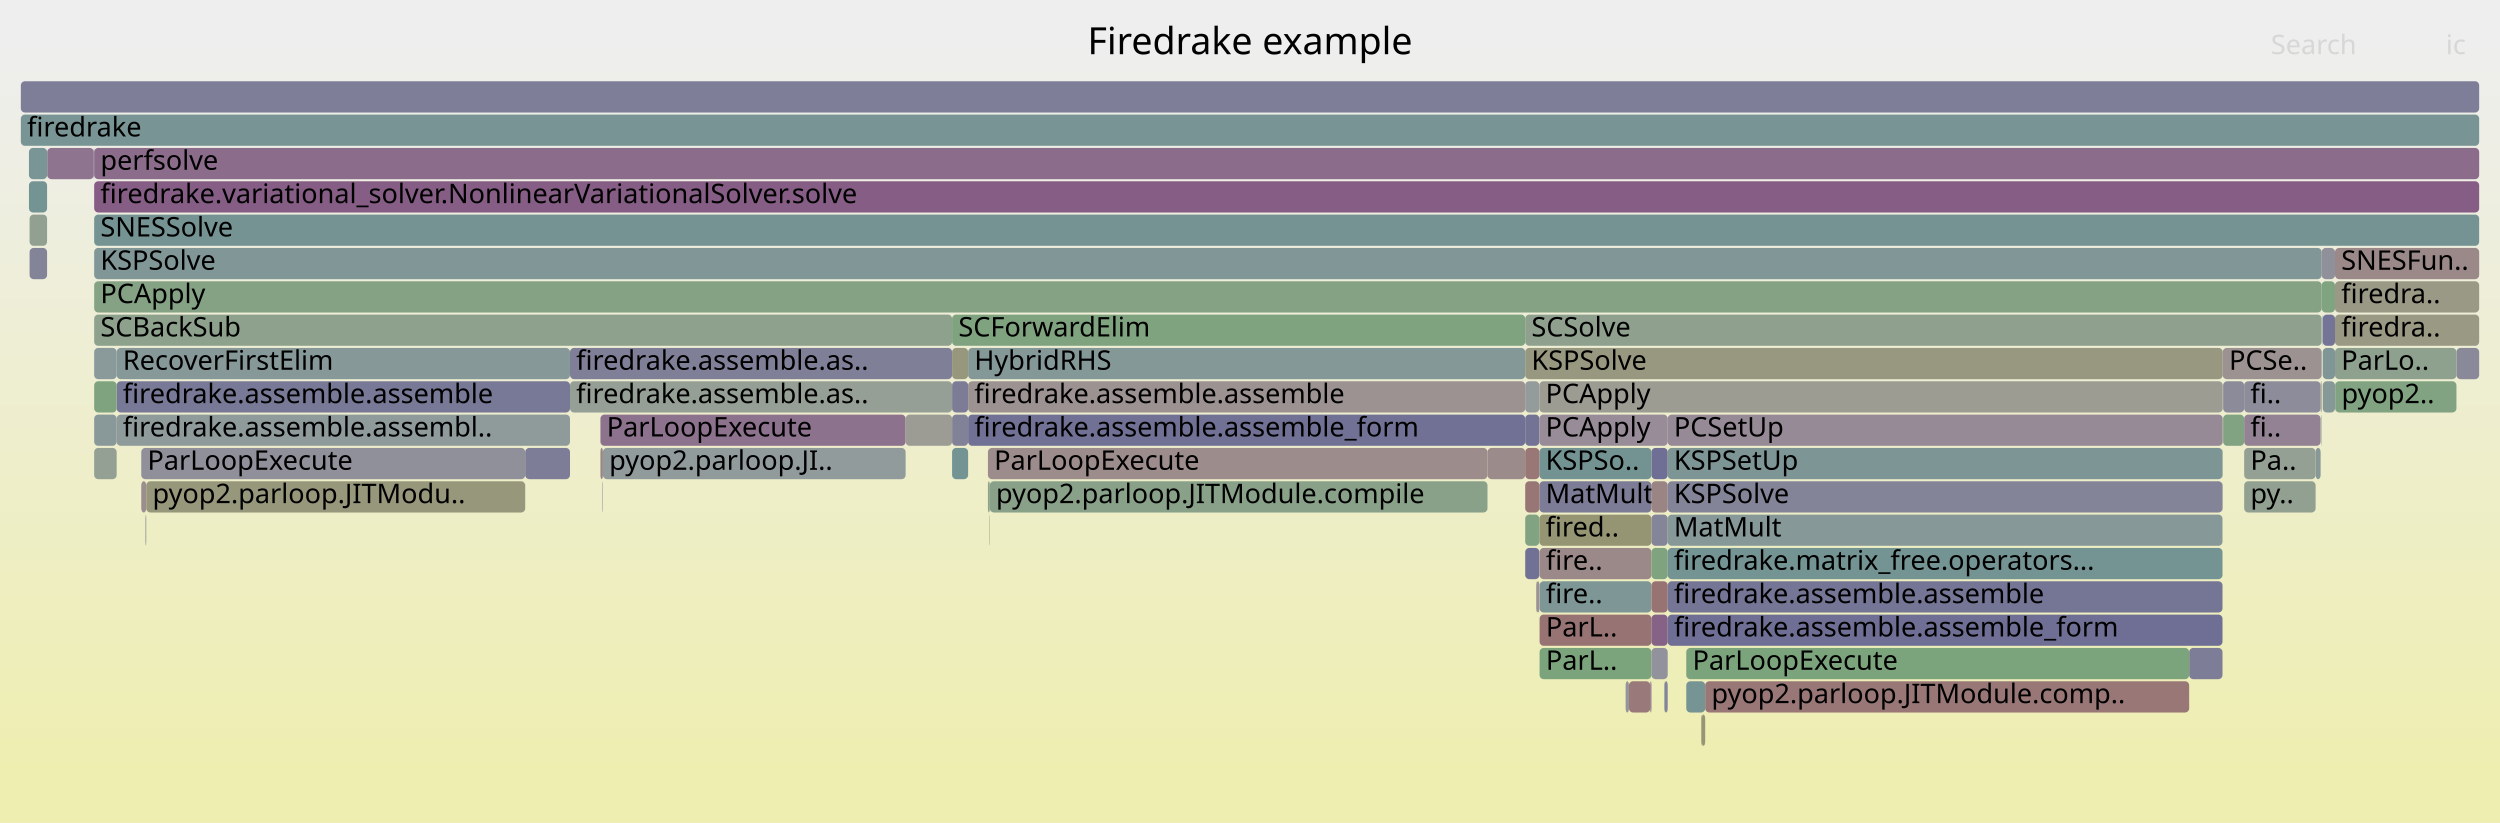
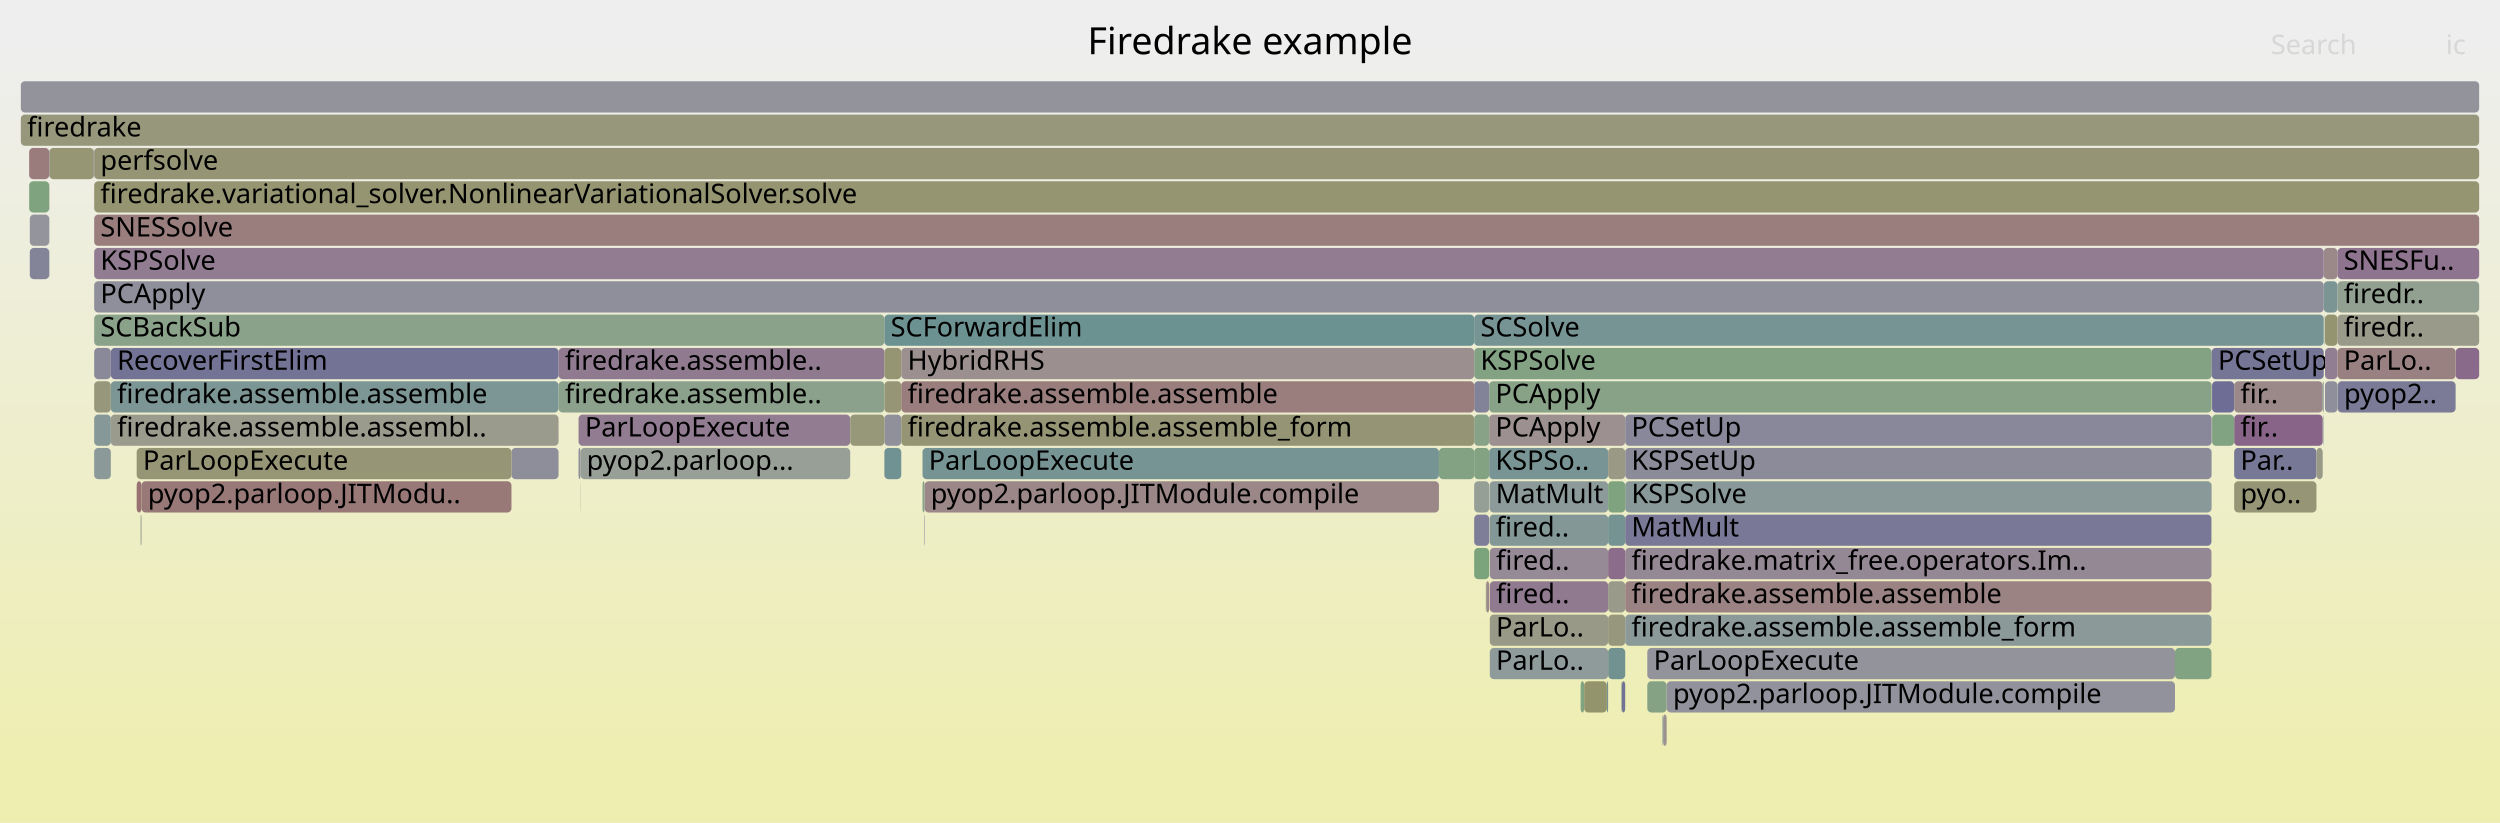
<svg xmlns="http://www.w3.org/2000/svg" version="1.1" width="1200" height="395" viewBox="0 0 1200 395">
  <defs>
    <linearGradient id="background" y1="0" y2="1" x1="0" x2="0">
      <stop stop-color="#eeeeee" offset="5%" />
      <stop stop-color="#eeeeb0" offset="95%" />
    </linearGradient>
  </defs>
  <style type="text/css">
	text { font-family:Verdana; font-size:13px; fill:rgb(0,0,0); }
	#search, #ignorecase { opacity:0.1; cursor:pointer; }
	#search:hover, #search.show, #ignorecase:hover, #ignorecase.show { opacity:1; }
	#subtitle { text-anchor:middle; font-color:rgb(160,160,160); }
	#title { text-anchor:middle; font-size:18px}
	#unzoom { cursor:pointer; }
	#frames &gt; *:hover { stroke:black; stroke-width:0.5; cursor:pointer; }
	.hide { display:none; }
	.parent { opacity:0.5; }
</style>
  <rect x="0.0" y="0" width="1200.0" height="395.0" fill="url(#background)" />
  <text id="title" x="600.00" y="26">Firedrake example</text>
  <text id="details" x="10.00" y="377"> </text>
  <text id="unzoom" x="10.00" y="26" class="hide">Reset Zoom</text>
  <text id="search" x="1090.00" y="26">Search</text>
  <text id="ignorecase" x="1174.00" y="26">ic</text>
  <text id="matched" x="1090.00" y="377"> </text>
  <g id="frames">
    <g>
-       <rect x="1066.8" y="215" width="0.1" height="15.0" fill="rgb(109.329,145.382,145.382)" rx="2" ry="2" />
-       <text x="1069.81" y="225.5" />
-     </g>
-     <g>
-       <rect x="1114.9" y="183" width="5.9" height="15.0" fill="rgb(134.663,151.95,151.95)" rx="2" ry="2" />
-       <text x="1117.93" y="193.5" />
-     </g>
-     <g>
-       <rect x="289.4" y="215" width="145.3" height="15.0" fill="rgb(145.25,154.695,154.695)" rx="2" ry="2" />
-       <text x="292.39" y="225.5">pyop2.parloop.JI..</text>
-     </g>
-     <g>
-       <rect x="732.1" y="167" width="334.8" height="15.0" fill="rgb(152.095,152.095,129.386)" rx="2" ry="2" />
-       <text x="735.09" y="177.5">KSPSolve</text>
-     </g>
-     <g>
-       <rect x="1114.2" y="199" width="0.2" height="15.0" fill="rgb(124.816,149.397,149.397)" rx="2" ry="2" />
-       <text x="1117.16" y="209.5" />
-     </g>
-     <g>
-       <rect x="1120.8" y="183" width="0.1" height="15.0" fill="rgb(146.048,146.048,155.687)" rx="2" ry="2" />
-       <text x="1123.80" y="193.5" />
-     </g>
-     <g>
-       <rect x="739.0" y="295" width="53.7" height="15.0" fill="rgb(152.452,115.467,115.467)" rx="2" ry="2" />
-       <text x="742.03" y="305.5">ParL..</text>
-     </g>
-     <g>
-       <rect x="792.7" y="247" width="7.8" height="15.0" fill="rgb(133.218,133.218,153.203)" rx="2" ry="2" />
-       <text x="795.69" y="257.5" />
-     </g>
-     <g>
-       <rect x="739.0" y="279" width="53.7" height="15.0" fill="rgb(125.643,149.611,149.611)" rx="2" ry="2" />
-       <text x="742.03" y="289.5">fire..</text>
-     </g>
-     <g>
-       <rect x="45.0" y="71" width="0.2" height="15.0" fill="rgb(108.515,108.515,148.422)" rx="2" ry="2" />
-       <text x="48.02" y="81.5" />
-     </g>
-     <g>
-       <rect x="714.0" y="215" width="18.1" height="15.0" fill="rgb(155.542,139.157,139.157)" rx="2" ry="2" />
-       <text x="717.03" y="225.5" />
-     </g>
-     <g>
-       <rect x="738.9" y="247" width="53.8" height="15.0" fill="rgb(149.351,149.351,116.085)" rx="2" ry="2" />
-       <text x="741.89" y="257.5">fired..</text>
-     </g>
-     <g>
-       <rect x="792.7" y="215" width="7.8" height="15.0" fill="rgb(110.824,110.824,148.869)" rx="2" ry="2" />
-       <text x="795.69" y="225.5" />
-     </g>
-     <g>
-       <rect x="1120.8" y="135" width="69.2" height="15.0" fill="rgb(152.945,152.945,133.502)" rx="2" ry="2" />
-       <text x="1123.80" y="145.5">firedra..</text>
-     </g>
-     <g>
-       <rect x="67.8" y="215" width="184.3" height="15.0" fill="rgb(143.948,143.948,155.28)" rx="2" ry="2" />
-       <text x="70.77" y="225.5">ParLoopExecute</text>
-     </g>
-     <g>
-       <rect x="809.4" y="327" width="9.1" height="15.0" fill="rgb(119.14,147.925,147.925)" rx="2" ry="2" />
-       <text x="812.42" y="337.5" />
-     </g>
-     <g>
-       <rect x="800.5" y="247" width="266.3" height="15.0" fill="rgb(135.099,152.063,152.063)" rx="2" ry="2" />
-       <text x="803.46" y="257.5">MatMult</text>
-     </g>
-     <g>
-       <rect x="798.8" y="327" width="0.2" height="15.0" fill="rgb(135.848,152.257,152.257)" rx="2" ry="2" />
-       <text x="801.77" y="337.5" />
-     </g>
-     <g>
-       <rect x="800.5" y="199" width="266.4" height="15.0" fill="rgb(150.293,138.25,150.293)" rx="2" ry="2" />
-       <text x="803.46" y="209.5">PCSetUp</text>
-     </g>
-     <g>
-       <rect x="14.2" y="119" width="8.4" height="15.0" fill="rgb(132.373,132.373,153.04)" rx="2" ry="2" />
-       <text x="17.19" y="129.5" />
-     </g>
-     <g>
-       <rect x="45.2" y="119" width="1069.2" height="15.0" fill="rgb(129.01,150.484,150.484)" rx="2" ry="2" />
-       <text x="48.20" y="129.5">KSPSolve</text>
-     </g>
-     <g>
-       <rect x="1067.1" y="199" width="10.1" height="15.0" fill="rgb(129.132,162.699,129.132)" rx="2" ry="2" />
-       <text x="1070.09" y="209.5" />
-     </g>
-     <g>
-       <rect x="56.0" y="183" width="217.6" height="15.0" fill="rgb(120.28,120.28,150.699)" rx="2" ry="2" />
-       <text x="58.95" y="193.5">firedrake.assemble.assemble</text>
-     </g>
-     <g>
-       <rect x="732.1" y="183" width="6.8" height="15.0" fill="rgb(147.193,155.198,155.198)" rx="2" ry="2" />
-       <text x="735.09" y="193.5" />
-     </g>
-     <g>
-       <rect x="738.9" y="231" width="53.8" height="15.0" fill="rgb(123.917,123.917,151.403)" rx="2" ry="2" />
-       <text x="741.89" y="241.5">MatMult</text>
-     </g>
-     <g>
-       <rect x="1077.2" y="183" width="36.7" height="15.0" fill="rgb(140.234,140.234,154.561)" rx="2" ry="2" />
-       <text x="1080.20" y="193.5">fi..</text>
-     </g>
-     <g>
-       <rect x="1066.9" y="167" width="47.5" height="15.0" fill="rgb(156.48,146.344,146.344)" rx="2" ry="2" />
-       <text x="1069.95" y="177.5">PCSe..</text>
-     </g>
-     <g>
-       <rect x="13.9" y="87" width="8.7" height="15.0" fill="rgb(115.934,147.094,147.094)" rx="2" ry="2" />
-       <text x="16.88" y="97.5" />
-     </g>
-     <g>
-       <rect x="792.7" y="279" width="7.8" height="15.0" fill="rgb(152.431,115.304,115.304)" rx="2" ry="2" />
-       <text x="795.69" y="289.5" />
-     </g>
-     <g>
-       <rect x="1114.4" y="135" width="6.4" height="15.0" fill="rgb(128.073,162.872,128.073)" rx="2" ry="2" />
-       <text x="1117.36" y="145.5" />
-     </g>
-     <g>
-       <rect x="780.3" y="327" width="1.6" height="15.0" fill="rgb(147.566,147.566,155.981)" rx="2" ry="2" />
-       <text x="783.33" y="337.5" />
-     </g>
-     <g>
-       <rect x="474.9" y="247" width="0.2" height="15.0" fill="rgb(150.247,150.247,120.43)" rx="2" ry="2" />
-       <text x="477.91" y="257.5" />
-     </g>
-     <g>
-       <rect x="792.7" y="231" width="7.8" height="15.0" fill="rgb(154.646,132.288,132.288)" rx="2" ry="2" />
-       <text x="795.69" y="241.5" />
-     </g>
-     <g>
-       <rect x="45.2" y="87" width="1144.8" height="15.0" fill="rgb(132.711,93.196,132.711)" rx="2" ry="2" />
-       <text x="48.20" y="97.5">firedrake.variational_solver.NonlinearVariationalSolver.solve</text>
-     </g>
-     <g>
-       <rect x="474.2" y="231" width="0.9" height="15.0" fill="rgb(141.835,160.632,141.835)" rx="2" ry="2" />
-       <text x="477.19" y="241.5" />
-     </g>
-     <g>
-       <rect x="816.5" y="343" width="0.3" height="15.0" fill="rgb(153.608,153.608,136.717)" rx="2" ry="2" />
-       <text x="819.49" y="353.5" />
-     </g>
-     <g>
-       <rect x="1114.9" y="151" width="5.9" height="15.0" fill="rgb(116.377,116.377,149.944)" rx="2" ry="2" />
-       <text x="1117.93" y="161.5" />
-     </g>
-     <g>
-       <rect x="69.9" y="247" width="0.3" height="15.0" fill="rgb(155.65,155.65,146.611)" rx="2" ry="2" />
-       <text x="72.94" y="257.5" />
-     </g>
-     <g>
-       <rect x="781.9" y="327" width="10.2" height="15.0" fill="rgb(153.205,121.238,121.238)" rx="2" ry="2" />
-       <text x="784.89" y="337.5" />
-     </g>
-     <g>
-       <rect x="800.5" y="279" width="266.3" height="15.0" fill="rgb(117.271,117.271,150.117)" rx="2" ry="2" />
-       <text x="803.46" y="289.5">firedrake.assemble.assemble</text>
-     </g>
-     <g>
-       <rect x="457.0" y="199" width="7.7" height="15.0" fill="rgb(129.085,129.085,152.403)" rx="2" ry="2" />
-       <text x="460.04" y="209.5" />
-     </g>
-     <g>
-       <rect x="792.7" y="295" width="7.8" height="15.0" fill="rgb(134.465,97.691,134.465)" rx="2" ry="2" />
-       <text x="795.69" y="305.5" />
-     </g>
-     <g>
-       <rect x="474.2" y="215" width="239.8" height="15.0" fill="rgb(155.7,140.365,140.365)" rx="2" ry="2" />
-       <text x="477.19" y="225.5">ParLoopExecute</text>
-     </g>
-     <g>
-       <rect x="1114.9" y="167" width="5.9" height="15.0" fill="rgb(128.404,150.327,150.327)" rx="2" ry="2" />
-       <text x="1117.93" y="177.5" />
-     </g>
-     <g>
-       <rect x="1077.2" y="231" width="34.3" height="15.0" fill="rgb(145.761,159.992,145.761)" rx="2" ry="2" />
-       <text x="1080.20" y="241.5">py..</text>
-     </g>
-     <g>
-       <rect x="1120.8" y="119" width="69.2" height="15.0" fill="rgb(155.319,137.444,137.444)" rx="2" ry="2" />
-       <text x="1123.80" y="129.5">SNESFun..</text>
-     </g>
-     <g>
-       <rect x="732.1" y="263" width="6.8" height="15.0" fill="rgb(112.91,112.91,149.273)" rx="2" ry="2" />
-       <text x="735.09" y="273.5" />
-     </g>
-     <g>
-       <rect x="1066.8" y="231" width="0.1" height="15.0" fill="rgb(152.865,144.842,152.865)" rx="2" ry="2" />
-       <text x="1069.81" y="241.5" />
-     </g>
-     <g>
-       <rect x="1050.8" y="311" width="16.0" height="15.0" fill="rgb(124.869,124.869,151.588)" rx="2" ry="2" />
-       <text x="1053.79" y="321.5" />
-     </g>
-     <g>
-       <rect x="737.6" y="279" width="1.3" height="15.0" fill="rgb(156.425,145.923,145.923)" rx="2" ry="2" />
-       <text x="740.58" y="289.5" />
-     </g>
-     <g>
-       <rect x="10.0" y="55" width="1180.0" height="15.0" fill="rgb(120.331,148.234,148.234)" rx="2" ry="2" />
+       <rect x="1061.8" y="183" width="10.6" height="15.0" fill="rgb(109.127,109.127,148.541)" rx="2" ry="2" />
+       <text x="1064.78" y="193.5" />
+     </g>
+     <g>
+       <rect x="1116.0" y="151" width="6.0" height="15.0" fill="rgb(148.416,148.416,111.556)" rx="2" ry="2" />
+       <text x="1119.05" y="161.5" />
+     </g>
+     <g>
+       <rect x="23.6" y="103" width="0.1" height="15.0" fill="rgb(138.462,152.935,152.935)" rx="2" ry="2" />
+       <text x="26.60" y="113.5" />
+     </g>
+     <g>
+       <rect x="424.5" y="199" width="8.1" height="15.0" fill="rgb(143.84,143.84,155.259)" rx="2" ry="2" />
+       <text x="427.51" y="209.5" />
+     </g>
+     <g>
+       <rect x="1044.0" y="311" width="17.5" height="15.0" fill="rgb(129.963,162.564,129.963)" rx="2" ry="2" />
+       <text x="1047.00" y="321.5" />
+     </g>
+     <g>
+       <rect x="65.6" y="231" width="2.3" height="15.0" fill="rgb(152.272,114.082,114.082)" rx="2" ry="2" />
+       <text x="68.61" y="241.5" />
+     </g>
+     <g>
+       <rect x="53.2" y="199" width="214.9" height="15.0" fill="rgb(154.481,154.481,140.944)" rx="2" ry="2" />
+       <text x="56.21" y="209.5">firedrake.assemble.assembl..</text>
+     </g>
+     <g>
+       <rect x="1115.4" y="135" width="6.6" height="15.0" fill="rgb(123,148.926,148.926)" rx="2" ry="2" />
+       <text x="1118.42" y="145.5" />
+     </g>
+     <g>
+       <rect x="1115.2" y="199" width="0.2" height="15.0" fill="rgb(109.949,145.542,145.542)" rx="2" ry="2" />
+       <text x="1118.20" y="209.5" />
+     </g>
+     <g>
+       <rect x="23.7" y="71" width="21.3" height="15.0" fill="rgb(149.555,149.555,117.072)" rx="2" ry="2" />
+       <text x="26.73" y="81.5" />
+     </g>
+     <g>
+       <rect x="10.0" y="55" width="1180.0" height="15.0" fill="rgb(150.96,150.96,123.885)" rx="2" ry="2" />
      <text x="13.00" y="65.5">firedrake</text>
    </g>
    <g>
-       <rect x="739.0" y="311" width="53.7" height="15.0" fill="rgb(124.017,163.532,124.017)" rx="2" ry="2" />
-       <text x="742.03" y="321.5">ParL..</text>
-     </g>
-     <g>
-       <rect x="45.2" y="151" width="411.8" height="15.0" fill="rgb(141.436,160.696,141.436)" rx="2" ry="2" />
-       <text x="48.20" y="161.5">SCBackSub</text>
-     </g>
-     <g>
-       <rect x="737.4" y="279" width="0.2" height="15.0" fill="rgb(109.565,109.565,148.626)" rx="2" ry="2" />
-       <text x="740.38" y="289.5" />
-     </g>
-     <g>
-       <rect x="288.2" y="215" width="1.2" height="15.0" fill="rgb(154.99,134.924,134.924)" rx="2" ry="2" />
-       <text x="291.23" y="225.5" />
-     </g>
-     <g>
-       <rect x="818.5" y="327" width="232.3" height="15.0" fill="rgb(152.87,118.672,118.672)" rx="2" ry="2" />
-       <text x="821.49" y="337.5">pyop2.parloop.JITModule.comp..</text>
-     </g>
-     <g>
-       <rect x="288.2" y="199" width="146.5" height="15.0" fill="rgb(140.932,114.264,140.932)" rx="2" ry="2" />
-       <text x="291.23" y="209.5">ParLoopExecute</text>
-     </g>
-     <g>
-       <rect x="45.2" y="103" width="1144.8" height="15.0" fill="rgb(117.272,147.441,147.441)" rx="2" ry="2" />
-       <text x="48.20" y="113.5">SNESSolve</text>
-     </g>
-     <g>
-       <rect x="464.7" y="183" width="267.4" height="15.0" fill="rgb(156.383,145.606,145.606)" rx="2" ry="2" />
-       <text x="467.67" y="193.5">firedrake.assemble.assemble</text>
-     </g>
-     <g>
-       <rect x="69.8" y="247" width="0.1" height="15.0" fill="rgb(140.638,140.638,154.64)" rx="2" ry="2" />
-       <text x="72.78" y="257.5" />
-     </g>
-     <g>
-       <rect x="45.2" y="183" width="10.8" height="15.0" fill="rgb(126.753,163.087,126.753)" rx="2" ry="2" />
-       <text x="48.20" y="193.5" />
-     </g>
-     <g>
-       <rect x="464.7" y="167" width="267.4" height="15.0" fill="rgb(133.449,151.635,151.635)" rx="2" ry="2" />
-       <text x="467.67" y="177.5">HybridRHS</text>
-     </g>
-     <g>
-       <rect x="56.0" y="199" width="217.6" height="15.0" fill="rgb(143.099,154.137,154.137)" rx="2" ry="2" />
-       <text x="58.95" y="209.5">firedrake.assemble.assembl..</text>
-     </g>
-     <g>
-       <rect x="434.7" y="199" width="22.3" height="15.0" fill="rgb(155.839,155.839,147.529)" rx="2" ry="2" />
-       <text x="437.71" y="209.5" />
-     </g>
-     <g>
-       <rect x="800.5" y="215" width="266.3" height="15.0" fill="rgb(124.551,149.328,149.328)" rx="2" ry="2" />
-       <text x="803.46" y="225.5">KSPSetUp</text>
-     </g>
-     <g>
-       <rect x="1114.7" y="151" width="0.2" height="15.0" fill="rgb(127.571,150.111,150.111)" rx="2" ry="2" />
-       <text x="1117.69" y="161.5" />
-     </g>
-     <g>
-       <rect x="475.1" y="231" width="238.9" height="15.0" fill="rgb(136.53,161.495,136.53)" rx="2" ry="2" />
-       <text x="478.07" y="241.5">pyop2.parloop.JITModule.compile</text>
-     </g>
-     <g>
-       <rect x="1120.8" y="151" width="69.2" height="15.0" fill="rgb(152.588,152.588,131.772)" rx="2" ry="2" />
-       <text x="1123.80" y="161.5">firedra..</text>
-     </g>
-     <g>
-       <rect x="457.0" y="151" width="275.1" height="15.0" fill="rgb(127.099,163.03,127.099)" rx="2" ry="2" />
-       <text x="460.04" y="161.5">SCForwardElim</text>
-     </g>
-     <g>
-       <rect x="1120.9" y="183" width="58.2" height="15.0" fill="rgb(130.234,162.52,130.234)" rx="2" ry="2" />
-       <text x="1123.92" y="193.5">pyop2..</text>
-     </g>
-     <g>
-       <rect x="67.8" y="231" width="2.4" height="15.0" fill="rgb(155.976,142.486,142.486)" rx="2" ry="2" />
-       <text x="70.77" y="241.5" />
-     </g>
-     <g>
-       <rect x="800.5" y="231" width="266.3" height="15.0" fill="rgb(131.506,131.506,152.872)" rx="2" ry="2" />
-       <text x="803.46" y="241.5">KSPSolve</text>
-     </g>
-     <g>
-       <rect x="739.0" y="263" width="53.7" height="15.0" fill="rgb(155.106,135.809,135.809)" rx="2" ry="2" />
-       <text x="742.03" y="273.5">fire..</text>
-     </g>
-     <g>
-       <rect x="14.2" y="103" width="8.4" height="15.0" fill="rgb(145.229,160.079,145.229)" rx="2" ry="2" />
-       <text x="17.19" y="113.5" />
-     </g>
-     <g>
-       <rect x="1077.2" y="199" width="36.7" height="15.0" fill="rgb(147.129,130.143,147.129)" rx="2" ry="2" />
-       <text x="1080.20" y="209.5">fi..</text>
-     </g>
-     <g>
-       <rect x="252.1" y="215" width="21.5" height="15.0" fill="rgb(125.235,125.235,151.658)" rx="2" ry="2" />
-       <text x="255.14" y="225.5" />
-     </g>
-     <g>
-       <rect x="738.9" y="215" width="53.8" height="15.0" fill="rgb(115.224,146.91,146.91)" rx="2" ry="2" />
-       <text x="741.89" y="225.5">KSPSo..</text>
-     </g>
-     <g>
-       <rect x="732.1" y="231" width="6.8" height="15.0" fill="rgb(152.835,118.401,118.401)" rx="2" ry="2" />
-       <text x="735.09" y="241.5" />
-     </g>
-     <g>
-       <rect x="69.7" y="247" width="0.1" height="15.0" fill="rgb(150.178,159.273,150.178)" rx="2" ry="2" />
-       <text x="72.65" y="257.5" />
-     </g>
-     <g>
-       <rect x="45.2" y="71" width="1144.8" height="15.0" fill="rgb(138.664,108.452,138.664)" rx="2" ry="2" />
-       <text x="48.20" y="81.5">perfsolve</text>
-     </g>
-     <g>
-       <rect x="10.0" y="39" width="1180.0" height="15.0" fill="rgb(125.508,125.508,151.711)" rx="2" ry="2" />
+       <rect x="432.6" y="199" width="275.0" height="15.0" fill="rgb(149.441,149.441,116.521)" rx="2" ry="2" />
+       <text x="435.63" y="209.5">firedrake.assemble.assemble_form</text>
+     </g>
+     <g>
+       <rect x="771.9" y="311" width="8.2" height="15.0" fill="rgb(113.532,146.471,146.471)" rx="2" ry="2" />
+       <text x="774.90" y="321.5" />
+     </g>
+     <g>
+       <rect x="277.7" y="215" width="0.9" height="15.0" fill="rgb(142.305,142.305,154.962)" rx="2" ry="2" />
+       <text x="280.75" y="225.5" />
+     </g>
+     <g>
+       <rect x="780.1" y="263" width="281.4" height="15.0" fill="rgb(149.392,135.942,149.392)" rx="2" ry="2" />
+       <text x="783.09" y="273.5">firedrake.matrix_free.operators.Im..</text>
+     </g>
+     <g>
+       <rect x="1122.0" y="135" width="68.0" height="15.0" fill="rgb(145.889,159.972,145.889)" rx="2" ry="2" />
+       <text x="1124.99" y="145.5">firedr..</text>
+     </g>
+     <g>
+       <rect x="1061.5" y="215" width="0.1" height="15.0" fill="rgb(106.882,144.747,144.747)" rx="2" ry="2" />
+       <text x="1064.50" y="225.5" />
+     </g>
+     <g>
+       <rect x="715.1" y="263" width="56.8" height="15.0" fill="rgb(150.279,138.215,150.279)" rx="2" ry="2" />
+       <text x="718.10" y="273.5">fired..</text>
+     </g>
+     <g>
+       <rect x="780.1" y="215" width="281.4" height="15.0" fill="rgb(139.126,139.126,154.347)" rx="2" ry="2" />
+       <text x="783.09" y="225.5">KSPSetUp</text>
+     </g>
+     <g>
+       <rect x="1178.7" y="167" width="11.3" height="15.0" fill="rgb(137.526,105.535,137.526)" rx="2" ry="2" />
+       <text x="1181.70" y="177.5" />
+     </g>
+     <g>
+       <rect x="45.2" y="103" width="1144.8" height="15.0" fill="rgb(153.816,125.92,125.92)" rx="2" ry="2" />
+       <text x="48.19" y="113.5">SNESSolve</text>
+     </g>
+     <g>
+       <rect x="278.5" y="231" width="0.1" height="15.0" fill="rgb(152.838,152.838,132.986)" rx="2" ry="2" />
+       <text x="281.47" y="241.5" />
+     </g>
+     <g>
+       <rect x="1072.4" y="183" width="42.5" height="15.0" fill="rgb(155.079,135.603,135.603)" rx="2" ry="2" />
+       <text x="1075.41" y="193.5">fir..</text>
+     </g>
+     <g>
+       <rect x="715.0" y="231" width="56.9" height="15.0" fill="rgb(140.828,153.548,153.548)" rx="2" ry="2" />
+       <text x="717.95" y="241.5">MatMult</text>
+     </g>
+     <g>
+       <rect x="45.2" y="71" width="1144.8" height="15.0" fill="rgb(149.475,149.475,116.685)" rx="2" ry="2" />
+       <text x="48.19" y="81.5">perfsolve</text>
+     </g>
+     <g>
+       <rect x="714.8" y="199" width="65.3" height="15.0" fill="rgb(156.204,144.227,144.227)" rx="2" ry="2" />
+       <text x="717.81" y="209.5">PCApply</text>
+     </g>
+     <g>
+       <rect x="771.9" y="279" width="8.2" height="15.0" fill="rgb(154.078,154.078,138.991)" rx="2" ry="2" />
+       <text x="774.90" y="289.5" />
+     </g>
+     <g>
+       <rect x="278.6" y="215" width="129.5" height="15.0" fill="rgb(150.618,159.202,150.618)" rx="2" ry="2" />
+       <text x="281.59" y="225.5">pyop2.parloop...</text>
+     </g>
+     <g>
+       <rect x="53.2" y="183" width="214.9" height="15.0" fill="rgb(124.337,149.273,149.273)" rx="2" ry="2" />
+       <text x="56.21" y="193.5">firedrake.assemble.assemble</text>
+     </g>
+     <g>
+       <rect x="45.2" y="167" width="8.0" height="15.0" fill="rgb(137.378,137.378,154.009)" rx="2" ry="2" />
+       <text x="48.19" y="177.5" />
+     </g>
+     <g>
+       <rect x="277.7" y="199" width="130.4" height="15.0" fill="rgb(144.564,123.57,144.564)" rx="2" ry="2" />
+       <text x="280.75" y="209.5">ParLoopExecute</text>
+     </g>
+     <g>
+       <rect x="780.1" y="279" width="281.4" height="15.0" fill="rgb(154.516,131.289,131.289)" rx="2" ry="2" />
+       <text x="783.09" y="289.5">firedrake.assemble.assemble</text>
+     </g>
+     <g>
+       <rect x="23.6" y="71" width="0.1" height="15.0" fill="rgb(114.05,114.05,149.494)" rx="2" ry="2" />
+       <text x="26.60" y="81.5" />
+     </g>
+     <g>
+       <rect x="1072.4" y="215" width="39.5" height="15.0" fill="rgb(119.124,119.124,150.476)" rx="2" ry="2" />
+       <text x="1075.41" y="225.5">Par..</text>
+     </g>
+     <g>
+       <rect x="45.2" y="199" width="8.0" height="15.0" fill="rgb(134.15,151.817,151.817)" rx="2" ry="2" />
+       <text x="48.19" y="209.5" />
+     </g>
+     <g>
+       <rect x="771.3" y="327" width="0.6" height="15.0" fill="rgb(116.954,147.358,147.358)" rx="2" ry="2" />
+       <text x="774.28" y="337.5" />
+     </g>
+     <g>
+       <rect x="780.1" y="199" width="281.5" height="15.0" fill="rgb(135.529,135.529,153.651)" rx="2" ry="2" />
+       <text x="783.09" y="209.5">PCSetUp</text>
+     </g>
+     <g>
+       <rect x="707.6" y="167" width="354.0" height="15.0" fill="rgb(130.691,162.446,130.691)" rx="2" ry="2" />
+       <text x="710.63" y="177.5">KSPSolve</text>
+     </g>
+     <g>
+       <rect x="1115.4" y="119" width="6.6" height="15.0" fill="rgb(155.067,135.517,135.517)" rx="2" ry="2" />
+       <text x="1118.42" y="129.5" />
+     </g>
+     <g>
+       <rect x="790.7" y="327" width="9.3" height="15.0" fill="rgb(133.405,162.004,133.405)" rx="2" ry="2" />
+       <text x="793.74" y="337.5" />
+     </g>
+     <g>
+       <rect x="707.6" y="263" width="7.2" height="15.0" fill="rgb(123.993,163.536,123.993)" rx="2" ry="2" />
+       <text x="710.63" y="273.5" />
+     </g>
+     <g>
+       <rect x="771.9" y="295" width="8.2" height="15.0" fill="rgb(151.455,151.455,126.284)" rx="2" ry="2" />
+       <text x="774.90" y="305.5" />
+     </g>
+     <g>
+       <rect x="14.3" y="103" width="9.3" height="15.0" fill="rgb(147.712,147.712,156.009)" rx="2" ry="2" />
+       <text x="17.32" y="113.5" />
+     </g>
+     <g>
+       <rect x="1072.4" y="199" width="42.5" height="15.0" fill="rgb(135.81,101.139,135.81)" rx="2" ry="2" />
+       <text x="1075.41" y="209.5">fir..</text>
+     </g>
+     <g>
+       <rect x="1061.5" y="231" width="0.1" height="15.0" fill="rgb(143.76,121.511,143.76)" rx="2" ry="2" />
+       <text x="1064.50" y="241.5" />
+     </g>
+     <g>
+       <rect x="67.7" y="247" width="0.2" height="15.0" fill="rgb(142.214,117.549,142.214)" rx="2" ry="2" />
+       <text x="70.69" y="257.5" />
+     </g>
+     <g>
+       <rect x="780.1" y="295" width="281.4" height="15.0" fill="rgb(138.53,152.952,152.952)" rx="2" ry="2" />
+       <text x="783.09" y="305.5">firedrake.assemble.assemble_form</text>
+     </g>
+     <g>
+       <rect x="14.0" y="71" width="9.6" height="15.0" fill="rgb(153.577,124.091,124.091)" rx="2" ry="2" />
+       <text x="16.99" y="81.5" />
+     </g>
+     <g>
+       <rect x="771.9" y="263" width="8.2" height="15.0" fill="rgb(138.676,108.481,138.676)" rx="2" ry="2" />
+       <text x="774.90" y="273.5" />
+     </g>
+     <g>
+       <rect x="713.2" y="279" width="0.2" height="15.0" fill="rgb(131.939,162.242,131.939)" rx="2" ry="2" />
+       <text x="716.23" y="289.5" />
+     </g>
+     <g>
+       <rect x="14.3" y="119" width="9.3" height="15.0" fill="rgb(132.199,132.199,153.006)" rx="2" ry="2" />
+       <text x="17.32" y="129.5" />
+     </g>
+     <g>
+       <rect x="424.5" y="183" width="8.1" height="15.0" fill="rgb(149.761,149.761,118.073)" rx="2" ry="2" />
+       <text x="427.51" y="193.5" />
+     </g>
+     <g>
+       <rect x="778.3" y="327" width="0.2" height="15.0" fill="rgb(105.009,144.262,144.262)" rx="2" ry="2" />
+       <text x="781.29" y="337.5" />
+     </g>
+     <g>
+       <rect x="1061.6" y="167" width="53.8" height="15.0" fill="rgb(117.456,117.456,150.153)" rx="2" ry="2" />
+       <text x="1064.63" y="177.5">PCSetUp</text>
+     </g>
+     <g>
+       <rect x="798.0" y="343" width="0.3" height="15.0" fill="rgb(116.008,147.113,147.113)" rx="2" ry="2" />
+       <text x="800.99" y="353.5" />
+     </g>
+     <g>
+       <rect x="268.1" y="167" width="156.4" height="15.0" fill="rgb(144.048,122.247,144.048)" rx="2" ry="2" />
+       <text x="271.14" y="177.5">firedrake.assemble..</text>
+     </g>
+     <g>
+       <rect x="45.2" y="119" width="1070.2" height="15.0" fill="rgb(144.74,124.021,144.74)" rx="2" ry="2" />
+       <text x="48.19" y="129.5">KSPSolve</text>
+     </g>
+     <g>
+       <rect x="408.1" y="199" width="16.4" height="15.0" fill="rgb(150.619,150.619,122.233)" rx="2" ry="2" />
+       <text x="411.10" y="209.5" />
+     </g>
+     <g>
+       <rect x="690.7" y="215" width="16.9" height="15.0" fill="rgb(130.828,162.423,130.828)" rx="2" ry="2" />
+       <text x="693.68" y="225.5" />
+     </g>
+     <g>
+       <rect x="45.2" y="87" width="1144.8" height="15.0" fill="rgb(148.663,148.663,112.753)" rx="2" ry="2" />
+       <text x="48.19" y="97.5">firedrake.variational_solver.NonlinearVariationalSolver.solve</text>
+     </g>
+     <g>
+       <rect x="1114.9" y="183" width="0.5" height="15.0" fill="rgb(136.259,152.363,152.363)" rx="2" ry="2" />
+       <text x="1117.94" y="193.5" />
+     </g>
+     <g>
+       <rect x="14.0" y="87" width="9.6" height="15.0" fill="rgb(125.732,163.253,125.732)" rx="2" ry="2" />
+       <text x="16.99" y="97.5" />
+     </g>
+     <g>
+       <rect x="45.2" y="135" width="1070.2" height="15.0" fill="rgb(143.474,143.474,155.189)" rx="2" ry="2" />
+       <text x="48.19" y="145.5">PCApply</text>
+     </g>
+     <g>
+       <rect x="23.6" y="87" width="0.1" height="15.0" fill="rgb(156.271,144.746,144.746)" rx="2" ry="2" />
+       <text x="26.60" y="97.5" />
+     </g>
+     <g>
+       <rect x="45.0" y="71" width="0.2" height="15.0" fill="rgb(130.375,130.375,152.653)" rx="2" ry="2" />
+       <text x="47.99" y="81.5" />
+     </g>
+     <g>
+       <rect x="1122.0" y="119" width="68.0" height="15.0" fill="rgb(141.638,116.073,141.638)" rx="2" ry="2" />
+       <text x="1124.99" y="129.5">SNESFu..</text>
+     </g>
+     <g>
+       <rect x="1061.8" y="199" width="10.6" height="15.0" fill="rgb(130.029,162.553,130.029)" rx="2" ry="2" />
+       <text x="1064.78" y="209.5" />
+     </g>
+     <g>
+       <rect x="715.0" y="247" width="56.9" height="15.0" fill="rgb(130.982,150.995,150.995)" rx="2" ry="2" />
+       <text x="717.95" y="257.5">fired..</text>
+     </g>
+     <g>
+       <rect x="45.2" y="151" width="379.3" height="15.0" fill="rgb(137.659,161.311,137.659)" rx="2" ry="2" />
+       <text x="48.19" y="161.5">SCBackSub</text>
+     </g>
+     <g>
+       <rect x="424.5" y="215" width="8.1" height="15.0" fill="rgb(112.846,146.293,146.293)" rx="2" ry="2" />
+       <text x="427.51" y="225.5" />
+     </g>
+     <g>
+       <rect x="780.1" y="231" width="281.4" height="15.0" fill="rgb(137.062,152.572,152.572)" rx="2" ry="2" />
+       <text x="783.09" y="241.5">KSPSolve</text>
+     </g>
+     <g>
+       <rect x="707.6" y="183" width="7.2" height="15.0" fill="rgb(129.961,129.961,152.573)" rx="2" ry="2" />
+       <text x="710.63" y="193.5" />
+     </g>
+     <g>
+       <rect x="1072.4" y="231" width="39.5" height="15.0" fill="rgb(149.659,149.659,117.579)" rx="2" ry="2" />
+       <text x="1075.41" y="241.5">pyo..</text>
+     </g>
+     <g>
+       <rect x="1122.1" y="183" width="56.6" height="15.0" fill="rgb(122.958,122.958,151.218)" rx="2" ry="2" />
+       <text x="1125.12" y="193.5">pyop2..</text>
+     </g>
+     <g>
+       <rect x="1122.0" y="183" width="0.1" height="15.0" fill="rgb(155.897,155.897,147.809)" rx="2" ry="2" />
+       <text x="1124.99" y="193.5" />
+     </g>
+     <g>
+       <rect x="432.6" y="167" width="275.0" height="15.0" fill="rgb(156.092,143.368,143.368)" rx="2" ry="2" />
+       <text x="435.63" y="177.5">HybridRHS</text>
+     </g>
+     <g>
+       <rect x="10.0" y="39" width="1180.0" height="15.0" fill="rgb(147.347,147.347,155.938)" rx="2" ry="2" />
      <text x="13.00" y="49.5" />
    </g>
    <g>
-       <rect x="800.5" y="295" width="266.3" height="15.0" fill="rgb(110.781,110.781,148.861)" rx="2" ry="2" />
-       <text x="803.46" y="305.5">firedrake.assemble.assemble_form</text>
-     </g>
-     <g>
-       <rect x="70.2" y="231" width="181.9" height="15.0" fill="rgb(151.02,151.02,124.175)" rx="2" ry="2" />
-       <text x="73.20" y="241.5">pyop2.parloop.JITModu..</text>
-     </g>
-     <g>
-       <rect x="45.2" y="199" width="10.8" height="15.0" fill="rgb(137.449,152.672,152.672)" rx="2" ry="2" />
-       <text x="48.20" y="209.5" />
-     </g>
-     <g>
-       <rect x="1179.1" y="167" width="10.9" height="15.0" fill="rgb(136.606,136.606,153.859)" rx="2" ry="2" />
-       <text x="1182.13" y="177.5" />
-     </g>
-     <g>
-       <rect x="732.1" y="215" width="6.8" height="15.0" fill="rgb(152.884,118.78,118.78)" rx="2" ry="2" />
-       <text x="735.09" y="225.5" />
-     </g>
-     <g>
-       <rect x="799.0" y="327" width="1.5" height="15.0" fill="rgb(131.113,131.113,152.796)" rx="2" ry="2" />
-       <text x="801.99" y="337.5" />
-     </g>
-     <g>
-       <rect x="1113.9" y="183" width="0.5" height="15.0" fill="rgb(154.383,154.383,140.473)" rx="2" ry="2" />
-       <text x="1116.93" y="193.5" />
-     </g>
-     <g>
-       <rect x="22.6" y="71" width="0.1" height="15.0" fill="rgb(147.569,147.569,155.981)" rx="2" ry="2" />
-       <text x="25.57" y="81.5" />
-     </g>
-     <g>
-       <rect x="792.7" y="311" width="7.8" height="15.0" fill="rgb(146.217,146.217,155.719)" rx="2" ry="2" />
-       <text x="795.69" y="321.5" />
-     </g>
-     <g>
-       <rect x="732.1" y="247" width="6.8" height="15.0" fill="rgb(129.829,162.586,129.829)" rx="2" ry="2" />
-       <text x="735.09" y="257.5" />
-     </g>
-     <g>
-       <rect x="816.8" y="343" width="1.7" height="15.0" fill="rgb(149.529,149.529,116.949)" rx="2" ry="2" />
-       <text x="819.76" y="353.5" />
-     </g>
-     <g>
-       <rect x="1111.5" y="215" width="2.4" height="15.0" fill="rgb(135.887,152.267,152.267)" rx="2" ry="2" />
-       <text x="1114.49" y="225.5" />
-     </g>
-     <g>
-       <rect x="1114.4" y="119" width="6.4" height="15.0" fill="rgb(144.496,144.496,155.386)" rx="2" ry="2" />
-       <text x="1117.36" y="129.5" />
-     </g>
-     <g>
-       <rect x="457.0" y="183" width="7.7" height="15.0" fill="rgb(123.513,123.513,151.325)" rx="2" ry="2" />
-       <text x="460.04" y="193.5" />
-     </g>
-     <g>
-       <rect x="56.0" y="167" width="217.6" height="15.0" fill="rgb(135.006,152.039,152.039)" rx="2" ry="2" />
-       <text x="58.95" y="177.5">RecoverFirstElim</text>
-     </g>
-     <g>
-       <rect x="273.6" y="167" width="183.4" height="15.0" fill="rgb(127.144,127.144,152.028)" rx="2" ry="2" />
-       <text x="276.57" y="177.5">firedrake.assemble.as..</text>
-     </g>
-     <g>
-       <rect x="45.2" y="135" width="1069.2" height="15.0" fill="rgb(132.503,162.151,132.503)" rx="2" ry="2" />
-       <text x="48.20" y="145.5">PCApply</text>
-     </g>
-     <g>
-       <rect x="732.1" y="151" width="382.3" height="15.0" fill="rgb(142.795,160.475,142.795)" rx="2" ry="2" />
-       <text x="735.09" y="161.5">SCSolve</text>
-     </g>
-     <g>
-       <rect x="792.1" y="327" width="0.6" height="15.0" fill="rgb(141.665,116.14,141.665)" rx="2" ry="2" />
-       <text x="795.11" y="337.5" />
-     </g>
-     <g>
-       <rect x="464.7" y="199" width="267.4" height="15.0" fill="rgb(112.736,112.736,149.239)" rx="2" ry="2" />
-       <text x="467.67" y="209.5">firedrake.assemble.assemble_form</text>
-     </g>
-     <g>
-       <rect x="45.2" y="215" width="10.8" height="15.0" fill="rgb(147.535,159.704,147.535)" rx="2" ry="2" />
-       <text x="48.20" y="225.5" />
-     </g>
-     <g>
-       <rect x="457.0" y="215" width="7.7" height="15.0" fill="rgb(115.867,147.077,147.077)" rx="2" ry="2" />
-       <text x="460.04" y="225.5" />
-     </g>
-     <g>
-       <rect x="732.1" y="199" width="6.8" height="15.0" fill="rgb(115.48,115.48,149.77)" rx="2" ry="2" />
-       <text x="735.09" y="209.5" />
-     </g>
-     <g>
-       <rect x="1077.2" y="215" width="34.3" height="15.0" fill="rgb(146.662,159.846,146.662)" rx="2" ry="2" />
-       <text x="1080.20" y="225.5">Pa..</text>
-     </g>
-     <g>
-       <rect x="792.7" y="263" width="7.8" height="15.0" fill="rgb(125.917,163.223,125.917)" rx="2" ry="2" />
-       <text x="795.69" y="273.5" />
-     </g>
-     <g>
-       <rect x="800.5" y="263" width="266.3" height="15.0" fill="rgb(116.353,147.203,147.203)" rx="2" ry="2" />
-       <text x="803.46" y="273.5">firedrake.matrix_free.operators...</text>
-     </g>
-     <g>
-       <rect x="22.7" y="71" width="22.3" height="15.0" fill="rgb(141.506,115.735,141.506)" rx="2" ry="2" />
-       <text x="25.69" y="81.5" />
-     </g>
-     <g>
-       <rect x="1120.8" y="167" width="58.3" height="15.0" fill="rgb(141.739,160.647,141.739)" rx="2" ry="2" />
-       <text x="1123.80" y="177.5">ParLo..</text>
-     </g>
-     <g>
-       <rect x="457.0" y="167" width="7.7" height="15.0" fill="rgb(151.233,151.233,125.207)" rx="2" ry="2" />
-       <text x="460.04" y="177.5" />
-     </g>
-     <g>
-       <rect x="273.6" y="183" width="183.4" height="15.0" fill="rgb(149.506,159.383,149.506)" rx="2" ry="2" />
-       <text x="276.57" y="193.5">firedrake.assemble.as..</text>
-     </g>
-     <g>
-       <rect x="738.9" y="183" width="328.0" height="15.0" fill="rgb(155.726,155.726,146.981)" rx="2" ry="2" />
-       <text x="741.89" y="193.5">PCApply</text>
-     </g>
-     <g>
-       <rect x="738.9" y="199" width="61.6" height="15.0" fill="rgb(151.142,140.427,151.142)" rx="2" ry="2" />
-       <text x="741.89" y="209.5">PCApply</text>
-     </g>
-     <g>
-       <rect x="13.9" y="71" width="8.7" height="15.0" fill="rgb(121.455,148.525,148.525)" rx="2" ry="2" />
-       <text x="16.88" y="81.5" />
-     </g>
-     <g>
-       <rect x="45.2" y="167" width="10.8" height="15.0" fill="rgb(137.667,152.728,152.728)" rx="2" ry="2" />
-       <text x="48.20" y="177.5" />
-     </g>
-     <g>
-       <rect x="1067.1" y="183" width="10.1" height="15.0" fill="rgb(138.896,138.896,154.303)" rx="2" ry="2" />
-       <text x="1070.09" y="193.5" />
-     </g>
-     <g>
-       <rect x="809.4" y="311" width="241.4" height="15.0" fill="rgb(124.16,163.509,124.16)" rx="2" ry="2" />
-       <text x="812.42" y="321.5">ParLoopExecute</text>
-     </g>
-     <g>
-       <rect x="289.2" y="231" width="0.2" height="15.0" fill="rgb(123.079,123.079,151.241)" rx="2" ry="2" />
-       <text x="292.20" y="241.5" />
+       <rect x="707.6" y="151" width="407.8" height="15.0" fill="rgb(118.589,147.782,147.782)" rx="2" ry="2" />
+       <text x="710.63" y="161.5">SCSolve</text>
+     </g>
+     <g>
+       <rect x="800.0" y="327" width="244.0" height="15.0" fill="rgb(146.032,146.032,155.684)" rx="2" ry="2" />
+       <text x="803.03" y="337.5">pyop2.parloop.JITModule.compile</text>
+     </g>
+     <g>
+       <rect x="442.8" y="215" width="247.9" height="15.0" fill="rgb(119.091,147.912,147.912)" rx="2" ry="2" />
+       <text x="445.78" y="225.5">ParLoopExecute</text>
+     </g>
+     <g>
+       <rect x="1122.0" y="151" width="68.0" height="15.0" fill="rgb(154.044,154.044,138.826)" rx="2" ry="2" />
+       <text x="1124.99" y="161.5">firedr..</text>
+     </g>
+     <g>
+       <rect x="790.7" y="311" width="253.3" height="15.0" fill="rgb(147.462,147.462,155.96)" rx="2" ry="2" />
+       <text x="793.74" y="321.5">ParLoopExecute</text>
+     </g>
+     <g>
+       <rect x="45.2" y="215" width="8.0" height="15.0" fill="rgb(138.602,152.971,152.971)" rx="2" ry="2" />
+       <text x="48.19" y="225.5" />
+     </g>
+     <g>
+       <rect x="760.4" y="327" width="10.9" height="15.0" fill="rgb(147.635,147.635,107.768)" rx="2" ry="2" />
+       <text x="763.39" y="337.5" />
+     </g>
+     <g>
+       <rect x="268.1" y="183" width="156.4" height="15.0" fill="rgb(140.479,160.852,140.479)" rx="2" ry="2" />
+       <text x="271.14" y="193.5">firedrake.assemble..</text>
+     </g>
+     <g>
+       <rect x="245.5" y="215" width="22.6" height="15.0" fill="rgb(142.196,142.196,154.941)" rx="2" ry="2" />
+       <text x="248.54" y="225.5" />
+     </g>
+     <g>
+       <rect x="1122.0" y="167" width="56.7" height="15.0" fill="rgb(154.17,128.639,128.639)" rx="2" ry="2" />
+       <text x="1124.99" y="177.5">ParLo..</text>
+     </g>
+     <g>
+       <rect x="707.6" y="199" width="7.2" height="15.0" fill="rgb(135.827,161.61,135.827)" rx="2" ry="2" />
+       <text x="710.63" y="209.5" />
+     </g>
+     <g>
+       <rect x="1116.0" y="183" width="6.0" height="15.0" fill="rgb(142.906,142.906,155.079)" rx="2" ry="2" />
+       <text x="1119.05" y="193.5" />
+     </g>
+     <g>
+       <rect x="67.9" y="231" width="177.6" height="15.0" fill="rgb(153.025,119.858,119.858)" rx="2" ry="2" />
+       <text x="70.94" y="241.5">pyop2.parloop.JITModu..</text>
+     </g>
+     <g>
+       <rect x="713.4" y="279" width="1.4" height="15.0" fill="rgb(155.08,135.611,135.611)" rx="2" ry="2" />
+       <text x="716.44" y="289.5" />
+     </g>
+     <g>
+       <rect x="715.1" y="311" width="56.8" height="15.0" fill="rgb(142.637,154.017,154.017)" rx="2" ry="2" />
+       <text x="718.10" y="321.5">ParLo..</text>
+     </g>
+     <g>
+       <rect x="45.2" y="183" width="8.0" height="15.0" fill="rgb(150.916,150.916,123.671)" rx="2" ry="2" />
+       <text x="48.19" y="193.5" />
+     </g>
+     <g>
+       <rect x="443.8" y="231" width="246.9" height="15.0" fill="rgb(154.987,134.902,134.902)" rx="2" ry="2" />
+       <text x="446.75" y="241.5">pyop2.parloop.JITModule.compile</text>
+     </g>
+     <g>
+       <rect x="424.5" y="167" width="8.1" height="15.0" fill="rgb(149.436,149.436,116.496)" rx="2" ry="2" />
+       <text x="427.51" y="177.5" />
+     </g>
+     <g>
+       <rect x="778.5" y="327" width="1.6" height="15.0" fill="rgb(113.965,113.965,149.477)" rx="2" ry="2" />
+       <text x="781.53" y="337.5" />
+     </g>
+     <g>
+       <rect x="714.8" y="183" width="346.8" height="15.0" fill="rgb(135.337,161.689,135.337)" rx="2" ry="2" />
+       <text x="717.81" y="193.5">PCApply</text>
+     </g>
+     <g>
+       <rect x="798.3" y="343" width="1.7" height="15.0" fill="rgb(156.3,144.968,144.968)" rx="2" ry="2" />
+       <text x="801.26" y="353.5" />
+     </g>
+     <g>
+       <rect x="715.1" y="295" width="56.8" height="15.0" fill="rgb(153.487,153.487,136.128)" rx="2" ry="2" />
+       <text x="718.10" y="305.5">ParLo..</text>
+     </g>
+     <g>
+       <rect x="443.6" y="247" width="0.2" height="15.0" fill="rgb(112.122,112.122,149.12)" rx="2" ry="2" />
+       <text x="446.57" y="257.5" />
+     </g>
+     <g>
+       <rect x="707.6" y="231" width="7.2" height="15.0" fill="rgb(149.762,159.341,149.762)" rx="2" ry="2" />
+       <text x="710.63" y="241.5" />
+     </g>
+     <g>
+       <rect x="707.6" y="247" width="7.2" height="15.0" fill="rgb(126.483,126.483,151.9)" rx="2" ry="2" />
+       <text x="710.63" y="257.5" />
+     </g>
+     <g>
+       <rect x="65.6" y="215" width="179.9" height="15.0" fill="rgb(149.662,149.662,117.593)" rx="2" ry="2" />
+       <text x="68.61" y="225.5">ParLoopExecute</text>
+     </g>
+     <g>
+       <rect x="1115.8" y="151" width="0.2" height="15.0" fill="rgb(135.951,161.589,135.951)" rx="2" ry="2" />
+       <text x="1118.76" y="161.5" />
+     </g>
+     <g>
+       <rect x="23.6" y="119" width="0.1" height="15.0" fill="rgb(124.584,149.336,149.336)" rx="2" ry="2" />
+       <text x="26.60" y="129.5" />
+     </g>
+     <g>
+       <rect x="715.1" y="279" width="56.8" height="15.0" fill="rgb(143.794,121.597,143.794)" rx="2" ry="2" />
+       <text x="718.10" y="289.5">fired..</text>
+     </g>
+     <g>
+       <rect x="771.9" y="247" width="8.2" height="15.0" fill="rgb(116.542,147.252,147.252)" rx="2" ry="2" />
+       <text x="774.90" y="257.5" />
+     </g>
+     <g>
+       <rect x="771.9" y="231" width="8.2" height="15.0" fill="rgb(126.433,163.139,126.433)" rx="2" ry="2" />
+       <text x="774.90" y="241.5" />
+     </g>
+     <g>
+       <rect x="67.5" y="247" width="0.2" height="15.0" fill="rgb(127.176,163.018,127.176)" rx="2" ry="2" />
+       <text x="70.54" y="257.5" />
+     </g>
+     <g>
+       <rect x="707.6" y="215" width="7.2" height="15.0" fill="rgb(130.469,162.482,130.469)" rx="2" ry="2" />
+       <text x="710.63" y="225.5" />
+     </g>
+     <g>
+       <rect x="771.9" y="215" width="8.2" height="15.0" fill="rgb(153.117,153.117,134.338)" rx="2" ry="2" />
+       <text x="774.90" y="225.5" />
+     </g>
+     <g>
+       <rect x="714.8" y="215" width="57.1" height="15.0" fill="rgb(120.726,148.336,148.336)" rx="2" ry="2" />
+       <text x="717.81" y="225.5">KSPSo..</text>
+     </g>
+     <g>
+       <rect x="780.1" y="247" width="281.4" height="15.0" fill="rgb(121.08,121.08,150.854)" rx="2" ry="2" />
+       <text x="783.09" y="257.5">MatMult</text>
+     </g>
+     <g>
+       <rect x="1111.9" y="215" width="3.0" height="15.0" fill="rgb(153.399,153.399,135.703)" rx="2" ry="2" />
+       <text x="1114.92" y="225.5" />
+     </g>
+     <g>
+       <rect x="424.5" y="151" width="283.1" height="15.0" fill="rgb(107.524,144.914,144.914)" rx="2" ry="2" />
+       <text x="427.51" y="161.5">SCForwardElim</text>
+     </g>
+     <g>
+       <rect x="432.6" y="183" width="275.0" height="15.0" fill="rgb(153.64,124.57,124.57)" rx="2" ry="2" />
+       <text x="435.63" y="193.5">firedrake.assemble.assemble</text>
+     </g>
+     <g>
+       <rect x="53.2" y="167" width="214.9" height="15.0" fill="rgb(114.947,114.947,149.667)" rx="2" ry="2" />
+       <text x="56.21" y="177.5">RecoverFirstElim</text>
+     </g>
+     <g>
+       <rect x="442.8" y="231" width="1.0" height="15.0" fill="rgb(138.336,161.201,138.336)" rx="2" ry="2" />
+       <text x="445.78" y="241.5" />
+     </g>
+     <g>
+       <rect x="758.7" y="327" width="1.7" height="15.0" fill="rgb(127.919,162.897,127.919)" rx="2" ry="2" />
+       <text x="761.75" y="337.5" />
+     </g>
+     <g>
+       <rect x="1116.0" y="167" width="6.0" height="15.0" fill="rgb(145.523,126.028,145.523)" rx="2" ry="2" />
+       <text x="1119.05" y="177.5" />
    </g>
  </g>
</svg>
